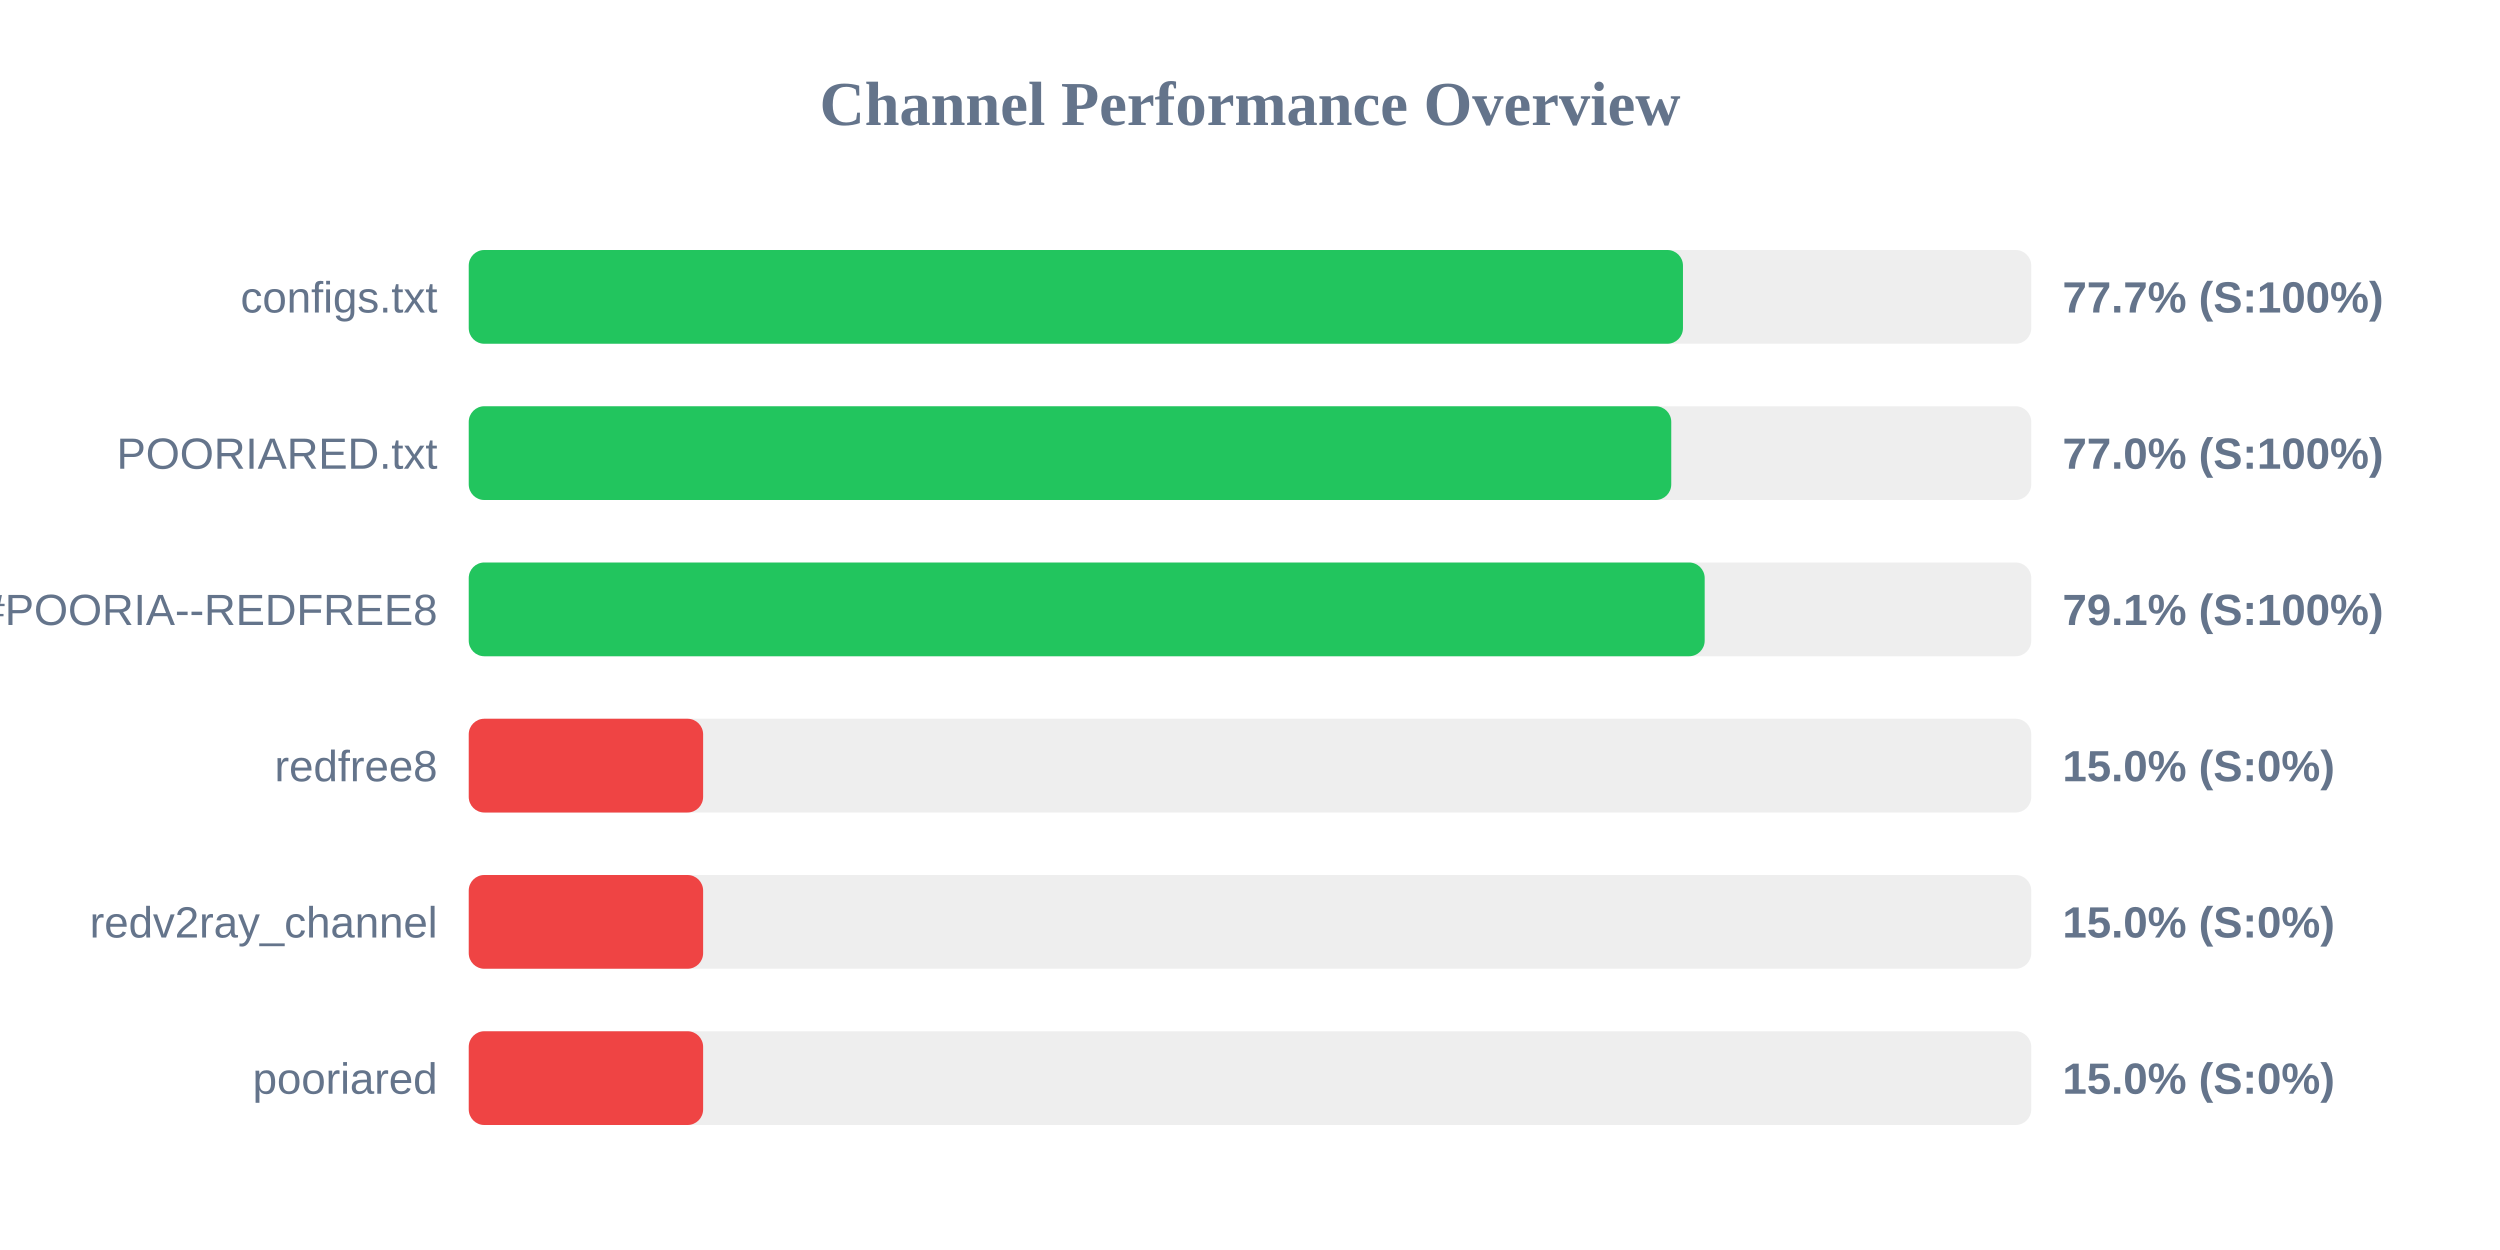
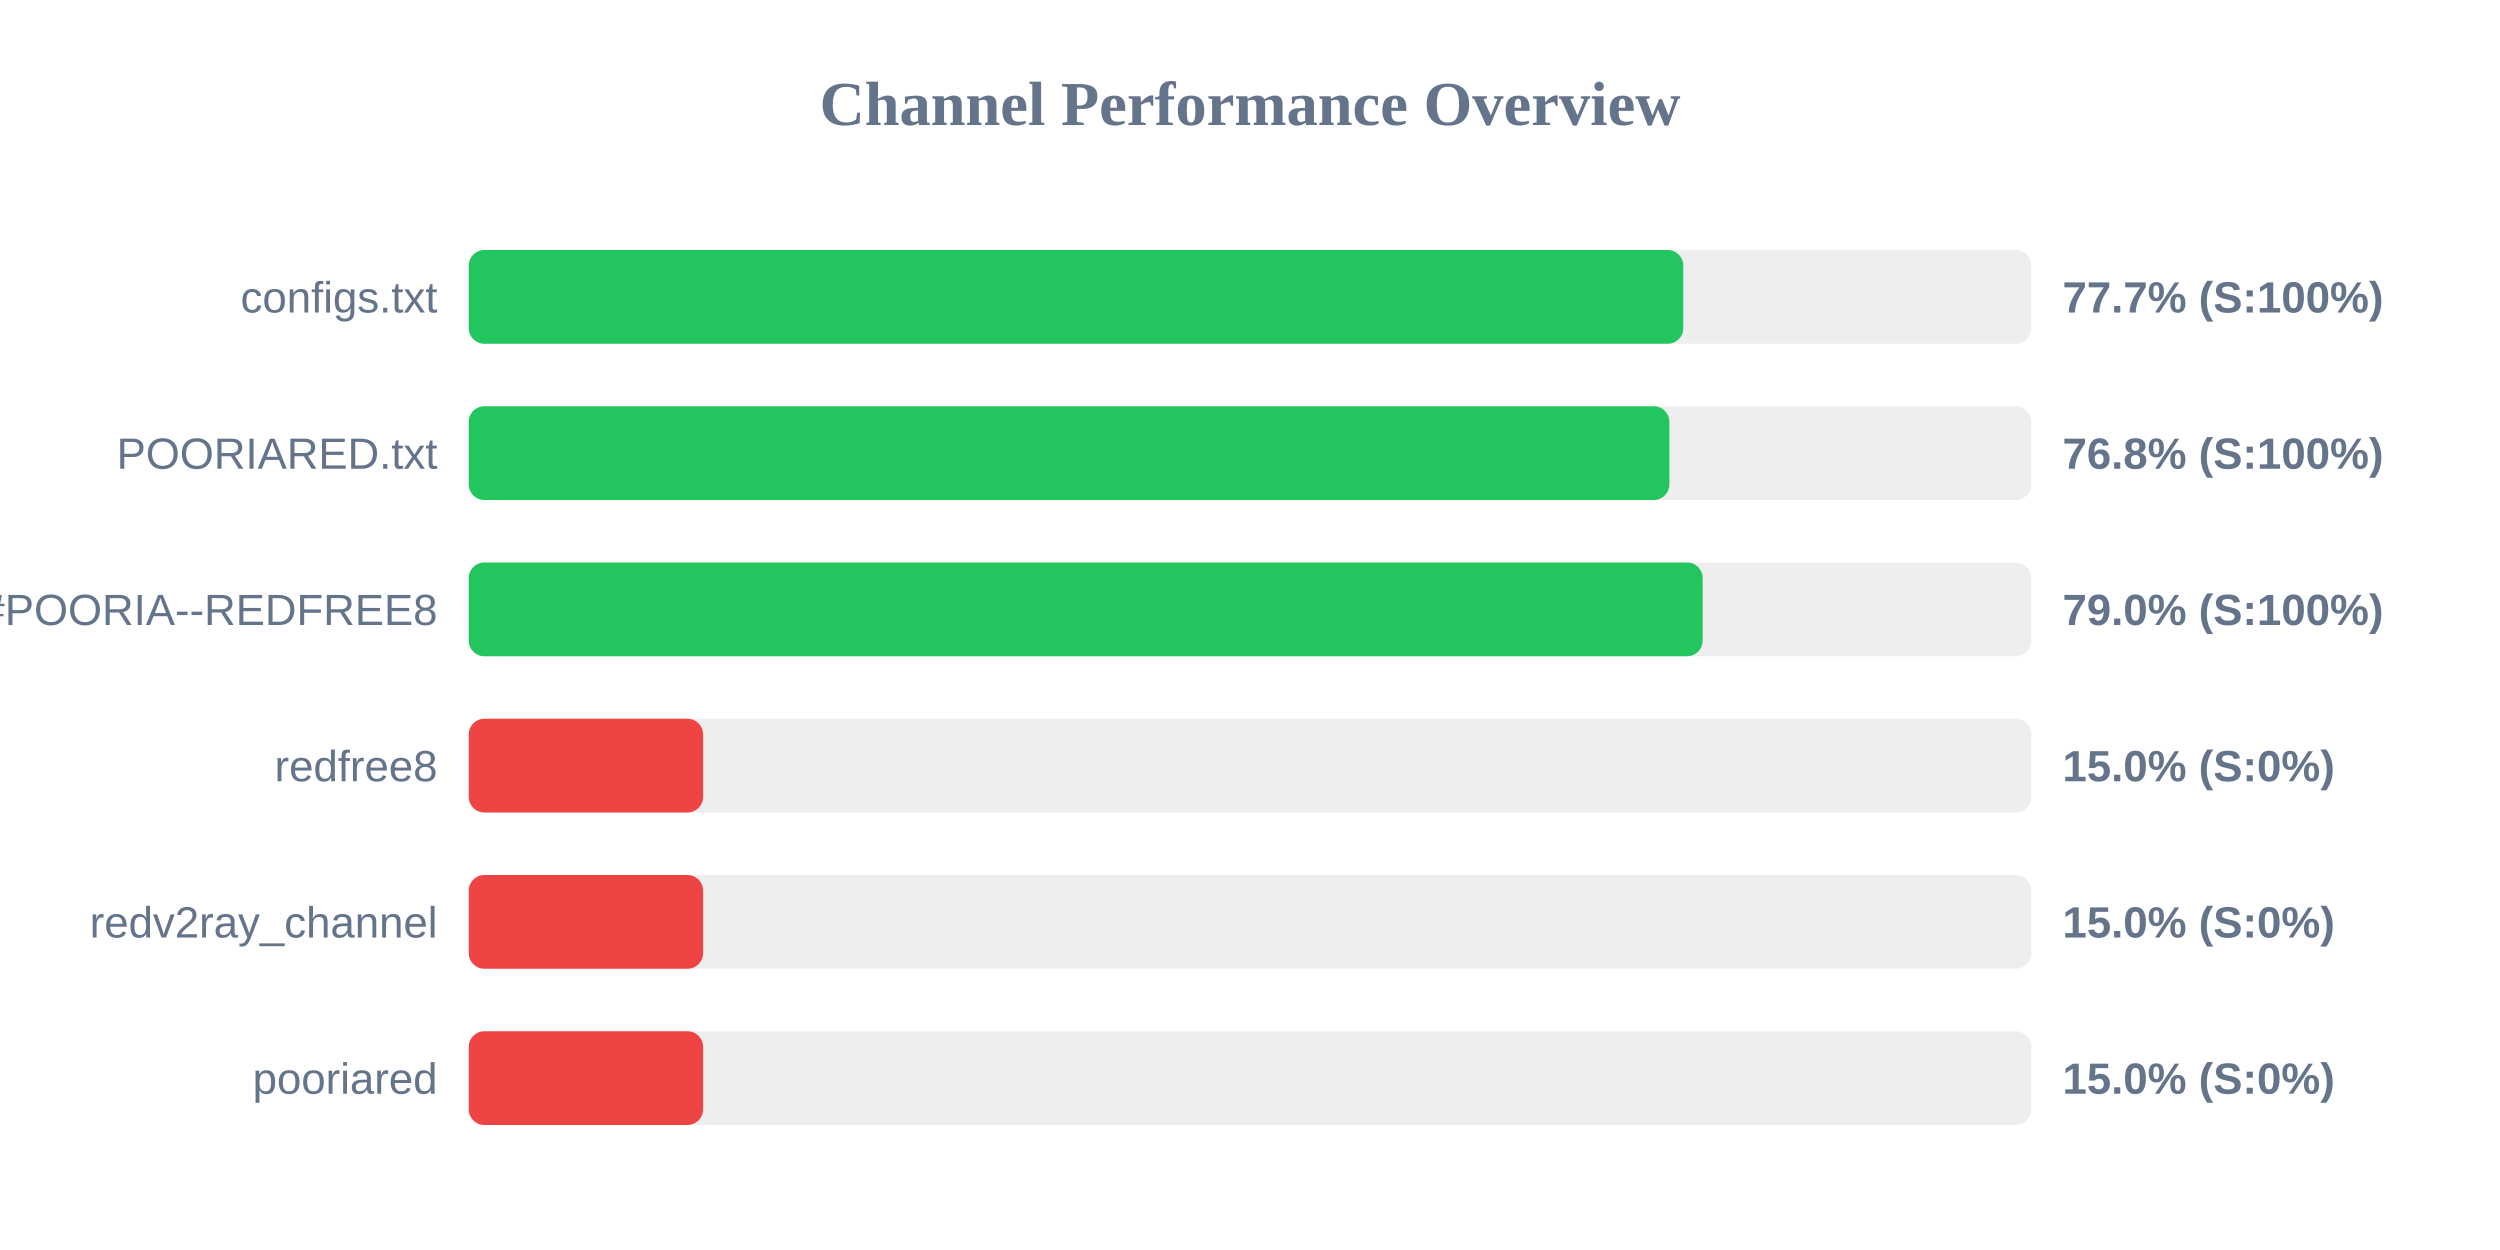
<svg xmlns="http://www.w3.org/2000/svg" width="800" height="400" version="1.1">
  <style>
        .row { font: 14px Arial; fill: #64748b; }
        .score { font: bold 14px Arial; fill: #64748b; }
    </style>
  <text x="400" y="40" text-anchor="middle" font-size="20px" font-weight="bold" fill="#64748b">Channel Performance Overview</text>
  <rect x="150" y="80" width="500" height="30" fill="#eee" rx="5" />
-   <rect x="150" y="80" width="388.55" height="30" fill="#22c55e" rx="5" />
+   <rect x="150" y="80" width="388.65" height="30" fill="#22c55e" rx="5" />
  <text x="140" y="100" text-anchor="end" class="row">configs.txt</text>
  <text x="660" y="100" text-anchor="start" class="score">77.7% (S:100%)</text>
  <rect x="150" y="130" width="500" height="30" fill="#eee" rx="5" />
-   <rect x="150" y="130" width="384.8" height="30" fill="#22c55e" rx="5" />
+   <rect x="150" y="130" width="384.2" height="30" fill="#22c55e" rx="5" />
  <text x="140" y="150" text-anchor="end" class="row">POORIARED.txt</text>
-   <text x="660" y="150" text-anchor="start" class="score">77.0% (S:100%)</text>
+   <text x="660" y="150" text-anchor="start" class="score">76.8% (S:100%)</text>
  <rect x="150" y="180" width="500" height="30" fill="#eee" rx="5" />
-   <rect x="150" y="180" width="395.5" height="30" fill="#22c55e" rx="5" />
+   <rect x="150" y="180" width="394.85" height="30" fill="#22c55e" rx="5" />
  <text x="140" y="200" text-anchor="end" class="row">POORIA--REDFREE8.txt#POORIA--REDFREE8</text>
-   <text x="660" y="200" text-anchor="start" class="score">79.1% (S:100%)</text>
+   <text x="660" y="200" text-anchor="start" class="score">79.0% (S:100%)</text>
  <rect x="150" y="230" width="500" height="30" fill="#eee" rx="5" />
  <rect x="150" y="230" width="75.0" height="30" fill="#ef4444" rx="5" />
  <text x="140" y="250" text-anchor="end" class="row">redfree8</text>
  <text x="660" y="250" text-anchor="start" class="score">15.0% (S:0%)</text>
  <rect x="150" y="280" width="500" height="30" fill="#eee" rx="5" />
  <rect x="150" y="280" width="75.0" height="30" fill="#ef4444" rx="5" />
  <text x="140" y="300" text-anchor="end" class="row">redv2ray_channel</text>
  <text x="660" y="300" text-anchor="start" class="score">15.0% (S:0%)</text>
  <rect x="150" y="330" width="500" height="30" fill="#eee" rx="5" />
  <rect x="150" y="330" width="75.0" height="30" fill="#ef4444" rx="5" />
  <text x="140" y="350" text-anchor="end" class="row">pooriared</text>
  <text x="660" y="350" text-anchor="start" class="score">15.0% (S:0%)</text>
</svg>
